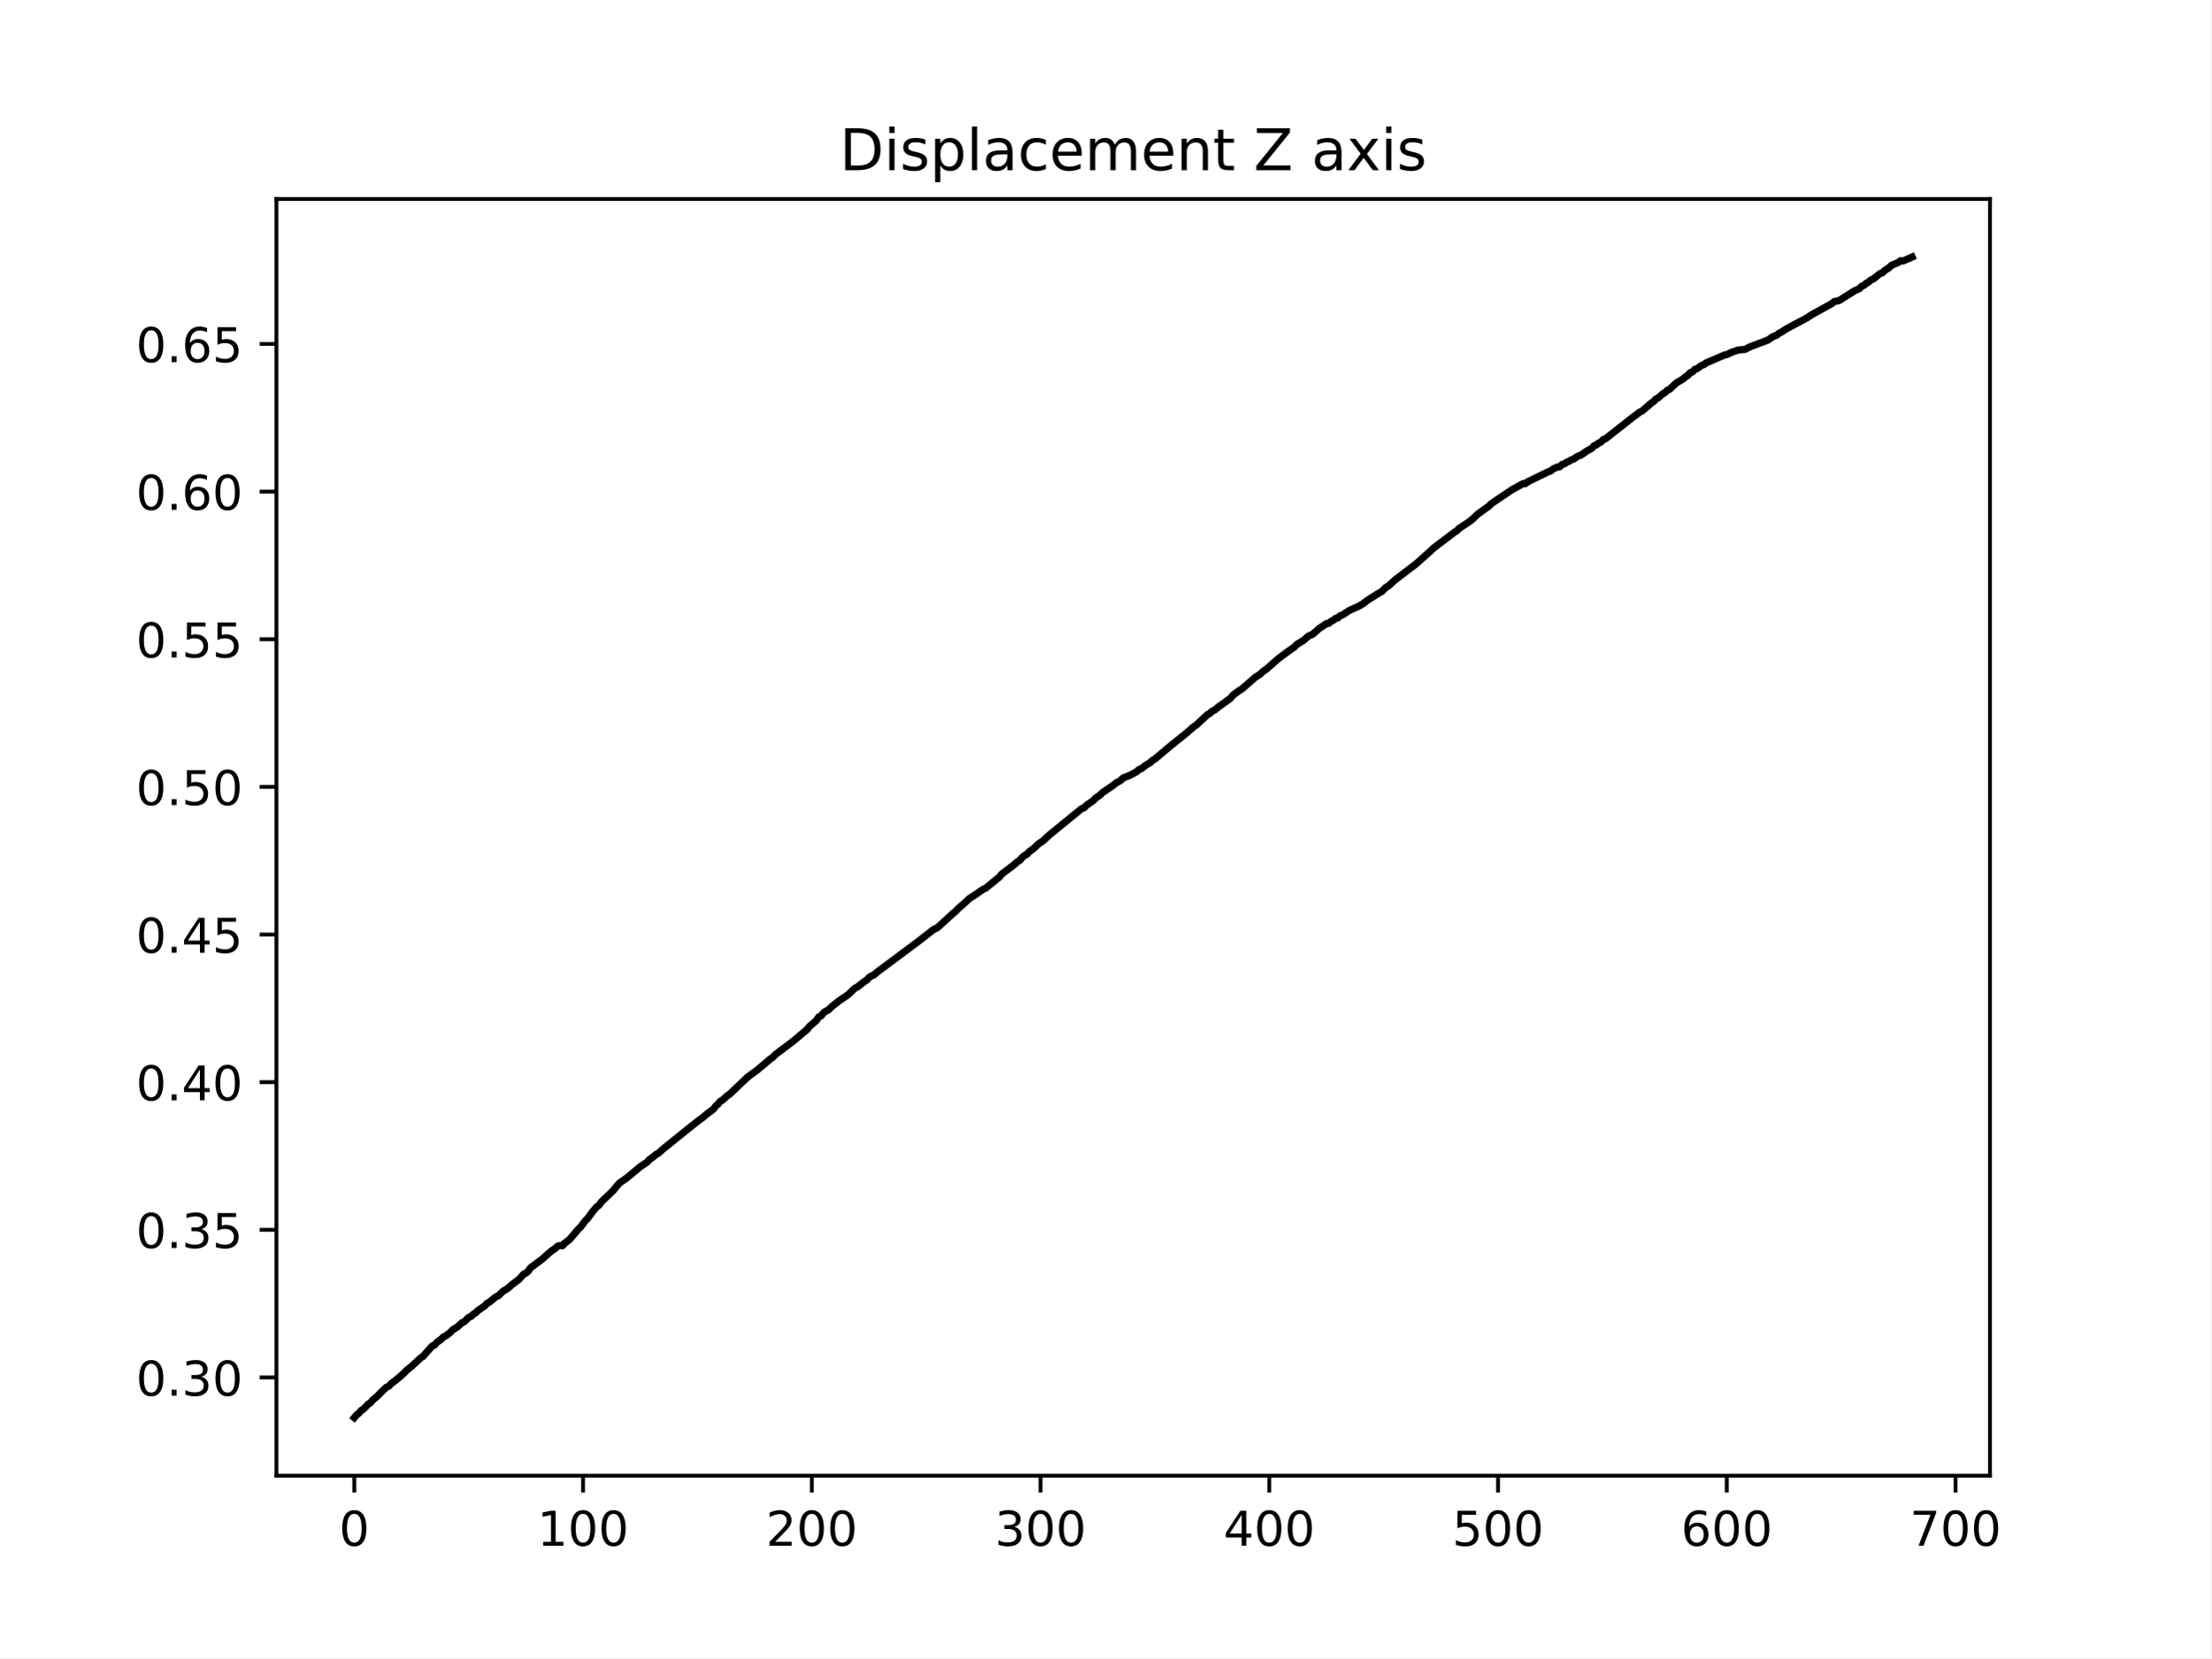
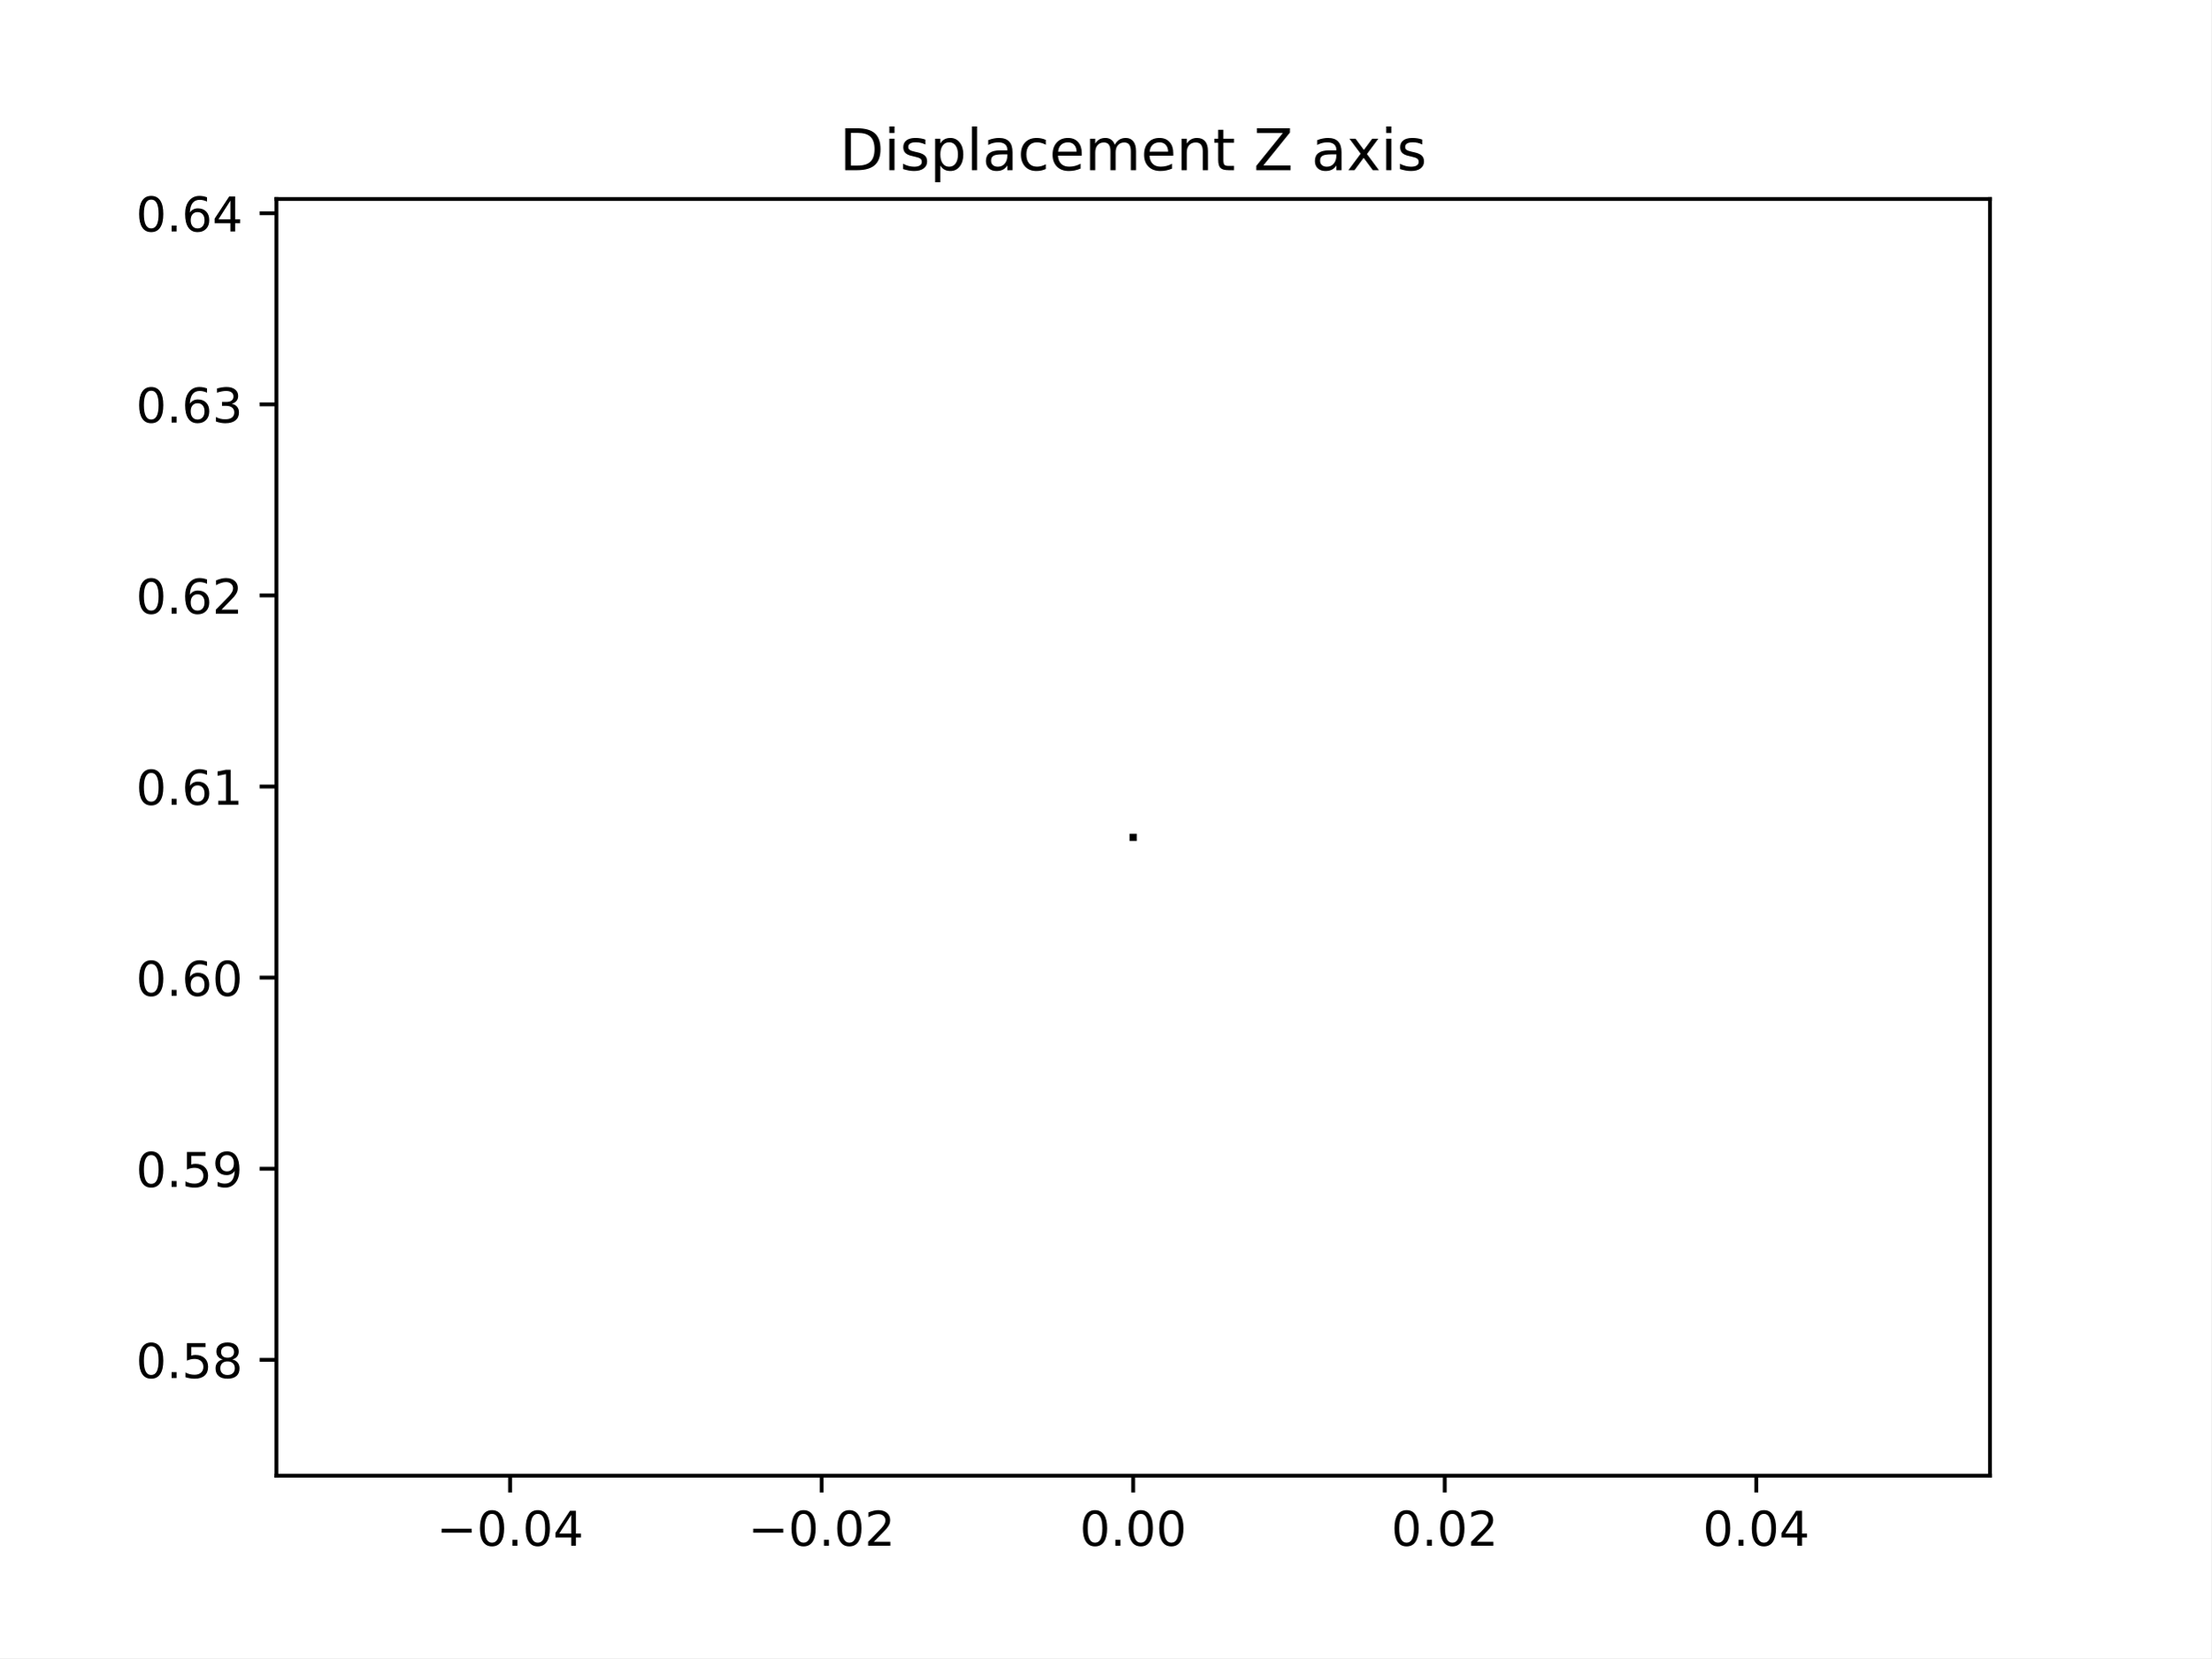
<svg xmlns="http://www.w3.org/2000/svg" xmlns:xlink="http://www.w3.org/1999/xlink" width="460.8pt" height="345.6pt" viewBox="0 0 460.8 345.6" version="1.1">
  <defs>
    <style type="text/css">*{stroke-linejoin: round; stroke-linecap: butt}</style>
  </defs>
  <g id="figure_1">
    <g id="patch_1">
      <path d="M 0 345.6  L 460.8 345.6  L 460.8 0  L 0 0  z " style="fill: #ffffff" />
    </g>
    <g id="axes_1">
      <g id="patch_2">
        <path d="M 57.6 307.584  L 414.72 307.584  L 414.72 41.472  L 57.6 41.472  z " style="fill: #ffffff" />
      </g>
      <g id="matplotlib.axis_1">
        <g id="xtick_1">
          <g id="line2d_1">
            <defs>
-               <path id="m2212cbfe8d" d="M 0 0  L 0 3.5  " style="stroke: #000000; stroke-width: 0.8" />
+               <path id="m6e7d76e13f" d="M 0 0  L 0 3.5  " style="stroke: #000000; stroke-width: 0.8" />
            </defs>
            <g>
-               <use xlink:href="#m2212cbfe8d" x="73.833" y="307.584" style="stroke: #000000; stroke-width: 0.8" />
+               <use xlink:href="#m6e7d76e13f" x="106.298" y="307.584" style="stroke: #000000; stroke-width: 0.8" />
            </g>
          </g>
          <g id="text_1">
-             <g transform="translate(70.65148 322.1824) scale(0.1 -0.1)">
-               <defs>
+             <g transform="translate(90.97553 322.1824) scale(0.1 -0.1)">
+               <defs>
+                 <path id="DejaVuSans-2212" d="M 678 2272  L 4684 2272  L 4684 1741  L 678 1741  L 678 2272  z " transform="scale(0.015625)" />
                <path id="DejaVuSans-30" d="M 2034 4250  Q 1547 4250 1301 3770  Q 1056 3291 1056 2328  Q 1056 1369 1301 889  Q 1547 409 2034 409  Q 2525 409 2770 889  Q 3016 1369 3016 2328  Q 3016 3291 2770 3770  Q 2525 4250 2034 4250  z M 2034 4750  Q 2819 4750 3233 4129  Q 3647 3509 3647 2328  Q 3647 1150 3233 529  Q 2819 -91 2034 -91  Q 1250 -91 836 529  Q 422 1150 422 2328  Q 422 3509 836 4129  Q 1250 4750 2034 4750  z " transform="scale(0.015625)" />
-               </defs>
-               <use xlink:href="#DejaVuSans-30" />
+                 <path id="DejaVuSans-2e" d="M 684 794  L 1344 794  L 1344 0  L 684 0  L 684 794  z " transform="scale(0.015625)" />
+                 <path id="DejaVuSans-34" d="M 2419 4116  L 825 1625  L 2419 1625  L 2419 4116  z M 2253 4666  L 3047 4666  L 3047 1625  L 3713 1625  L 3713 1100  L 3047 1100  L 3047 0  L 2419 0  L 2419 1100  L 313 1100  L 313 1709  L 2253 4666  z " transform="scale(0.015625)" />
+               </defs>
+               <use xlink:href="#DejaVuSans-2212" />
+               <use xlink:href="#DejaVuSans-30" x="83.789" />
+               <use xlink:href="#DejaVuSans-2e" x="147.412" />
+               <use xlink:href="#DejaVuSans-30" x="179.199" />
+               <use xlink:href="#DejaVuSans-34" x="242.822" />
            </g>
          </g>
        </g>
        <g id="xtick_2">
          <g id="line2d_2">
            <g>
-               <use xlink:href="#m2212cbfe8d" x="121.506" y="307.584" style="stroke: #000000; stroke-width: 0.8" />
+               <use xlink:href="#m6e7d76e13f" x="171.229" y="307.584" style="stroke: #000000; stroke-width: 0.8" />
            </g>
          </g>
          <g id="text_2">
-             <g transform="translate(111.9622 322.1824) scale(0.1 -0.1)">
-               <defs>
-                 <path id="DejaVuSans-31" d="M 794 531  L 1825 531  L 1825 4091  L 703 3866  L 703 4441  L 1819 4666  L 2450 4666  L 2450 531  L 3481 531  L 3481 0  L 794 0  L 794 531  z " transform="scale(0.015625)" />
-               </defs>
-               <use xlink:href="#DejaVuSans-31" />
-               <use xlink:href="#DejaVuSans-30" x="63.623" />
-               <use xlink:href="#DejaVuSans-30" x="127.246" />
+             <g transform="translate(155.9064 322.1824) scale(0.1 -0.1)">
+               <defs>
+                 <path id="DejaVuSans-32" d="M 1228 531  L 3431 531  L 3431 0  L 469 0  L 469 531  Q 828 903 1448 1529  Q 2069 2156 2228 2338  Q 2531 2678 2651 2914  Q 2772 3150 2772 3378  Q 2772 3750 2511 3984  Q 2250 4219 1831 4219  Q 1534 4219 1204 4116  Q 875 4013 500 3803  L 500 4441  Q 881 4594 1212 4672  Q 1544 4750 1819 4750  Q 2544 4750 2975 4387  Q 3406 4025 3406 3419  Q 3406 3131 3298 2873  Q 3191 2616 2906 2266  Q 2828 2175 2409 1742  Q 1991 1309 1228 531  z " transform="scale(0.015625)" />
+               </defs>
+               <use xlink:href="#DejaVuSans-2212" />
+               <use xlink:href="#DejaVuSans-30" x="83.789" />
+               <use xlink:href="#DejaVuSans-2e" x="147.412" />
+               <use xlink:href="#DejaVuSans-30" x="179.199" />
+               <use xlink:href="#DejaVuSans-32" x="242.822" />
            </g>
          </g>
        </g>
        <g id="xtick_3">
          <g id="line2d_3">
            <g>
-               <use xlink:href="#m2212cbfe8d" x="169.179" y="307.584" style="stroke: #000000; stroke-width: 0.8" />
+               <use xlink:href="#m6e7d76e13f" x="236.16" y="307.584" style="stroke: #000000; stroke-width: 0.8" />
            </g>
          </g>
          <g id="text_3">
-             <g transform="translate(159.6354 322.1824) scale(0.1 -0.1)">
-               <defs>
-                 <path id="DejaVuSans-32" d="M 1228 531  L 3431 531  L 3431 0  L 469 0  L 469 531  Q 828 903 1448 1529  Q 2069 2156 2228 2338  Q 2531 2678 2651 2914  Q 2772 3150 2772 3378  Q 2772 3750 2511 3984  Q 2250 4219 1831 4219  Q 1534 4219 1204 4116  Q 875 4013 500 3803  L 500 4441  Q 881 4594 1212 4672  Q 1544 4750 1819 4750  Q 2544 4750 2975 4387  Q 3406 4025 3406 3419  Q 3406 3131 3298 2873  Q 3191 2616 2906 2266  Q 2828 2175 2409 1742  Q 1991 1309 1228 531  z " transform="scale(0.015625)" />
-               </defs>
-               <use xlink:href="#DejaVuSans-32" />
-               <use xlink:href="#DejaVuSans-30" x="63.623" />
-               <use xlink:href="#DejaVuSans-30" x="127.246" />
+             <g transform="translate(225.0272 322.1824) scale(0.1 -0.1)">
+               <use xlink:href="#DejaVuSans-30" />
+               <use xlink:href="#DejaVuSans-2e" x="63.623" />
+               <use xlink:href="#DejaVuSans-30" x="95.41" />
+               <use xlink:href="#DejaVuSans-30" x="159.033" />
            </g>
          </g>
        </g>
        <g id="xtick_4">
          <g id="line2d_4">
            <g>
-               <use xlink:href="#m2212cbfe8d" x="216.852" y="307.584" style="stroke: #000000; stroke-width: 0.8" />
+               <use xlink:href="#m6e7d76e13f" x="301.091" y="307.584" style="stroke: #000000; stroke-width: 0.8" />
            </g>
          </g>
          <g id="text_4">
-             <g transform="translate(207.3086 322.1824) scale(0.1 -0.1)">
-               <defs>
-                 <path id="DejaVuSans-33" d="M 2597 2516  Q 3050 2419 3304 2112  Q 3559 1806 3559 1356  Q 3559 666 3084 287  Q 2609 -91 1734 -91  Q 1441 -91 1130 -33  Q 819 25 488 141  L 488 750  Q 750 597 1062 519  Q 1375 441 1716 441  Q 2309 441 2620 675  Q 2931 909 2931 1356  Q 2931 1769 2642 2001  Q 2353 2234 1838 2234  L 1294 2234  L 1294 2753  L 1863 2753  Q 2328 2753 2575 2939  Q 2822 3125 2822 3475  Q 2822 3834 2567 4026  Q 2313 4219 1838 4219  Q 1578 4219 1281 4162  Q 984 4106 628 3988  L 628 4550  Q 988 4650 1302 4700  Q 1616 4750 1894 4750  Q 2613 4750 3031 4423  Q 3450 4097 3450 3541  Q 3450 3153 3228 2886  Q 3006 2619 2597 2516  z " transform="scale(0.015625)" />
-               </defs>
-               <use xlink:href="#DejaVuSans-33" />
-               <use xlink:href="#DejaVuSans-30" x="63.623" />
-               <use xlink:href="#DejaVuSans-30" x="127.246" />
+             <g transform="translate(289.9581 322.1824) scale(0.1 -0.1)">
+               <use xlink:href="#DejaVuSans-30" />
+               <use xlink:href="#DejaVuSans-2e" x="63.623" />
+               <use xlink:href="#DejaVuSans-30" x="95.41" />
+               <use xlink:href="#DejaVuSans-32" x="159.033" />
            </g>
          </g>
        </g>
        <g id="xtick_5">
          <g id="line2d_5">
            <g>
-               <use xlink:href="#m2212cbfe8d" x="264.526" y="307.584" style="stroke: #000000; stroke-width: 0.8" />
+               <use xlink:href="#m6e7d76e13f" x="366.022" y="307.584" style="stroke: #000000; stroke-width: 0.8" />
            </g>
          </g>
          <g id="text_5">
-             <g transform="translate(254.9818 322.1824) scale(0.1 -0.1)">
-               <defs>
-                 <path id="DejaVuSans-34" d="M 2419 4116  L 825 1625  L 2419 1625  L 2419 4116  z M 2253 4666  L 3047 4666  L 3047 1625  L 3713 1625  L 3713 1100  L 3047 1100  L 3047 0  L 2419 0  L 2419 1100  L 313 1100  L 313 1709  L 2253 4666  z " transform="scale(0.015625)" />
-               </defs>
-               <use xlink:href="#DejaVuSans-34" />
-               <use xlink:href="#DejaVuSans-30" x="63.623" />
-               <use xlink:href="#DejaVuSans-30" x="127.246" />
-             </g>
-           </g>
-         </g>
-         <g id="xtick_6">
-           <g id="line2d_6">
-             <g>
-               <use xlink:href="#m2212cbfe8d" x="312.199" y="307.584" style="stroke: #000000; stroke-width: 0.8" />
-             </g>
-           </g>
-           <g id="text_6">
-             <g transform="translate(302.655 322.1824) scale(0.1 -0.1)">
-               <defs>
-                 <path id="DejaVuSans-35" d="M 691 4666  L 3169 4666  L 3169 4134  L 1269 4134  L 1269 2991  Q 1406 3038 1543 3061  Q 1681 3084 1819 3084  Q 2600 3084 3056 2656  Q 3513 2228 3513 1497  Q 3513 744 3044 326  Q 2575 -91 1722 -91  Q 1428 -91 1123 -41  Q 819 9 494 109  L 494 744  Q 775 591 1075 516  Q 1375 441 1709 441  Q 2250 441 2565 725  Q 2881 1009 2881 1497  Q 2881 1984 2565 2268  Q 2250 2553 1709 2553  Q 1456 2553 1204 2497  Q 953 2441 691 2322  L 691 4666  z " transform="scale(0.015625)" />
-               </defs>
-               <use xlink:href="#DejaVuSans-35" />
-               <use xlink:href="#DejaVuSans-30" x="63.623" />
-               <use xlink:href="#DejaVuSans-30" x="127.246" />
-             </g>
-           </g>
-         </g>
-         <g id="xtick_7">
-           <g id="line2d_7">
-             <g>
-               <use xlink:href="#m2212cbfe8d" x="359.872" y="307.584" style="stroke: #000000; stroke-width: 0.8" />
-             </g>
-           </g>
-           <g id="text_7">
-             <g transform="translate(350.3282 322.1824) scale(0.1 -0.1)">
-               <defs>
-                 <path id="DejaVuSans-36" d="M 2113 2584  Q 1688 2584 1439 2293  Q 1191 2003 1191 1497  Q 1191 994 1439 701  Q 1688 409 2113 409  Q 2538 409 2786 701  Q 3034 994 3034 1497  Q 3034 2003 2786 2293  Q 2538 2584 2113 2584  z M 3366 4563  L 3366 3988  Q 3128 4100 2886 4159  Q 2644 4219 2406 4219  Q 1781 4219 1451 3797  Q 1122 3375 1075 2522  Q 1259 2794 1537 2939  Q 1816 3084 2150 3084  Q 2853 3084 3261 2657  Q 3669 2231 3669 1497  Q 3669 778 3244 343  Q 2819 -91 2113 -91  Q 1303 -91 875 529  Q 447 1150 447 2328  Q 447 3434 972 4092  Q 1497 4750 2381 4750  Q 2619 4750 2861 4703  Q 3103 4656 3366 4563  z " transform="scale(0.015625)" />
-               </defs>
-               <use xlink:href="#DejaVuSans-36" />
-               <use xlink:href="#DejaVuSans-30" x="63.623" />
-               <use xlink:href="#DejaVuSans-30" x="127.246" />
-             </g>
-           </g>
-         </g>
-         <g id="xtick_8">
-           <g id="line2d_8">
-             <g>
-               <use xlink:href="#m2212cbfe8d" x="407.545" y="307.584" style="stroke: #000000; stroke-width: 0.8" />
-             </g>
-           </g>
-           <g id="text_8">
-             <g transform="translate(398.0014 322.1824) scale(0.1 -0.1)">
-               <defs>
-                 <path id="DejaVuSans-37" d="M 525 4666  L 3525 4666  L 3525 4397  L 1831 0  L 1172 0  L 2766 4134  L 525 4134  L 525 4666  z " transform="scale(0.015625)" />
-               </defs>
-               <use xlink:href="#DejaVuSans-37" />
-               <use xlink:href="#DejaVuSans-30" x="63.623" />
-               <use xlink:href="#DejaVuSans-30" x="127.246" />
+             <g transform="translate(354.889 322.1824) scale(0.1 -0.1)">
+               <use xlink:href="#DejaVuSans-30" />
+               <use xlink:href="#DejaVuSans-2e" x="63.623" />
+               <use xlink:href="#DejaVuSans-30" x="95.41" />
+               <use xlink:href="#DejaVuSans-34" x="159.033" />
            </g>
          </g>
        </g>
      </g>
      <g id="matplotlib.axis_2">
        <g id="ytick_1">
+           <g id="line2d_6">
+             <defs>
+               <path id="m39dbbf4492" d="M 0 0  L -3.5 0  " style="stroke: #000000; stroke-width: 0.8" />
+             </defs>
+             <g>
+               <use xlink:href="#m39dbbf4492" x="57.6" y="283.435" style="stroke: #000000; stroke-width: 0.8" />
+             </g>
+           </g>
+           <g id="text_6">
+             <g transform="translate(28.33438 287.2345) scale(0.1 -0.1)">
+               <defs>
+                 <path id="DejaVuSans-35" d="M 691 4666  L 3169 4666  L 3169 4134  L 1269 4134  L 1269 2991  Q 1406 3038 1543 3061  Q 1681 3084 1819 3084  Q 2600 3084 3056 2656  Q 3513 2228 3513 1497  Q 3513 744 3044 326  Q 2575 -91 1722 -91  Q 1428 -91 1123 -41  Q 819 9 494 109  L 494 744  Q 775 591 1075 516  Q 1375 441 1709 441  Q 2250 441 2565 725  Q 2881 1009 2881 1497  Q 2881 1984 2565 2268  Q 2250 2553 1709 2553  Q 1456 2553 1204 2497  Q 953 2441 691 2322  L 691 4666  z " transform="scale(0.015625)" />
+                 <path id="DejaVuSans-38" d="M 2034 2216  Q 1584 2216 1326 1975  Q 1069 1734 1069 1313  Q 1069 891 1326 650  Q 1584 409 2034 409  Q 2484 409 2743 651  Q 3003 894 3003 1313  Q 3003 1734 2745 1975  Q 2488 2216 2034 2216  z M 1403 2484  Q 997 2584 770 2862  Q 544 3141 544 3541  Q 544 4100 942 4425  Q 1341 4750 2034 4750  Q 2731 4750 3128 4425  Q 3525 4100 3525 3541  Q 3525 3141 3298 2862  Q 3072 2584 2669 2484  Q 3125 2378 3379 2068  Q 3634 1759 3634 1313  Q 3634 634 3220 271  Q 2806 -91 2034 -91  Q 1263 -91 848 271  Q 434 634 434 1313  Q 434 1759 690 2068  Q 947 2378 1403 2484  z M 1172 3481  Q 1172 3119 1398 2916  Q 1625 2713 2034 2713  Q 2441 2713 2670 2916  Q 2900 3119 2900 3481  Q 2900 3844 2670 4047  Q 2441 4250 2034 4250  Q 1625 4250 1398 4047  Q 1172 3844 1172 3481  z " transform="scale(0.015625)" />
+               </defs>
+               <use xlink:href="#DejaVuSans-30" />
+               <use xlink:href="#DejaVuSans-2e" x="63.623" />
+               <use xlink:href="#DejaVuSans-35" x="95.41" />
+               <use xlink:href="#DejaVuSans-38" x="159.033" />
+             </g>
+           </g>
+         </g>
+         <g id="ytick_2">
+           <g id="line2d_7">
+             <g>
+               <use xlink:href="#m39dbbf4492" x="57.6" y="243.603" style="stroke: #000000; stroke-width: 0.8" />
+             </g>
+           </g>
+           <g id="text_7">
+             <g transform="translate(28.33438 247.4019) scale(0.1 -0.1)">
+               <defs>
+                 <path id="DejaVuSans-39" d="M 703 97  L 703 672  Q 941 559 1184 500  Q 1428 441 1663 441  Q 2288 441 2617 861  Q 2947 1281 2994 2138  Q 2813 1869 2534 1725  Q 2256 1581 1919 1581  Q 1219 1581 811 2004  Q 403 2428 403 3163  Q 403 3881 828 4315  Q 1253 4750 1959 4750  Q 2769 4750 3195 4129  Q 3622 3509 3622 2328  Q 3622 1225 3098 567  Q 2575 -91 1691 -91  Q 1453 -91 1209 -44  Q 966 3 703 97  z M 1959 2075  Q 2384 2075 2632 2365  Q 2881 2656 2881 3163  Q 2881 3666 2632 3958  Q 2384 4250 1959 4250  Q 1534 4250 1286 3958  Q 1038 3666 1038 3163  Q 1038 2656 1286 2365  Q 1534 2075 1959 2075  z " transform="scale(0.015625)" />
+               </defs>
+               <use xlink:href="#DejaVuSans-30" />
+               <use xlink:href="#DejaVuSans-2e" x="63.623" />
+               <use xlink:href="#DejaVuSans-35" x="95.41" />
+               <use xlink:href="#DejaVuSans-39" x="159.033" />
+             </g>
+           </g>
+         </g>
+         <g id="ytick_3">
+           <g id="line2d_8">
+             <g>
+               <use xlink:href="#m39dbbf4492" x="57.6" y="203.77" style="stroke: #000000; stroke-width: 0.8" />
+             </g>
+           </g>
+           <g id="text_8">
+             <g transform="translate(28.33438 207.5693) scale(0.1 -0.1)">
+               <defs>
+                 <path id="DejaVuSans-36" d="M 2113 2584  Q 1688 2584 1439 2293  Q 1191 2003 1191 1497  Q 1191 994 1439 701  Q 1688 409 2113 409  Q 2538 409 2786 701  Q 3034 994 3034 1497  Q 3034 2003 2786 2293  Q 2538 2584 2113 2584  z M 3366 4563  L 3366 3988  Q 3128 4100 2886 4159  Q 2644 4219 2406 4219  Q 1781 4219 1451 3797  Q 1122 3375 1075 2522  Q 1259 2794 1537 2939  Q 1816 3084 2150 3084  Q 2853 3084 3261 2657  Q 3669 2231 3669 1497  Q 3669 778 3244 343  Q 2819 -91 2113 -91  Q 1303 -91 875 529  Q 447 1150 447 2328  Q 447 3434 972 4092  Q 1497 4750 2381 4750  Q 2619 4750 2861 4703  Q 3103 4656 3366 4563  z " transform="scale(0.015625)" />
+               </defs>
+               <use xlink:href="#DejaVuSans-30" />
+               <use xlink:href="#DejaVuSans-2e" x="63.623" />
+               <use xlink:href="#DejaVuSans-36" x="95.41" />
+               <use xlink:href="#DejaVuSans-30" x="159.033" />
+             </g>
+           </g>
+         </g>
+         <g id="ytick_4">
          <g id="line2d_9">
-             <defs>
-               <path id="mf2df38960e" d="M 0 0  L -3.5 0  " style="stroke: #000000; stroke-width: 0.8" />
-             </defs>
-             <g>
-               <use xlink:href="#mf2df38960e" x="57.6" y="287.107" style="stroke: #000000; stroke-width: 0.8" />
+             <g>
+               <use xlink:href="#m39dbbf4492" x="57.6" y="163.937" style="stroke: #000000; stroke-width: 0.8" />
            </g>
          </g>
          <g id="text_9">
-             <g transform="translate(28.33438 290.9061) scale(0.1 -0.1)">
-               <defs>
-                 <path id="DejaVuSans-2e" d="M 684 794  L 1344 794  L 1344 0  L 684 0  L 684 794  z " transform="scale(0.015625)" />
-               </defs>
-               <use xlink:href="#DejaVuSans-30" />
-               <use xlink:href="#DejaVuSans-2e" x="63.623" />
-               <use xlink:href="#DejaVuSans-33" x="95.41" />
-               <use xlink:href="#DejaVuSans-30" x="159.033" />
-             </g>
-           </g>
-         </g>
-         <g id="ytick_2">
+             <g transform="translate(28.33438 167.7366) scale(0.1 -0.1)">
+               <defs>
+                 <path id="DejaVuSans-31" d="M 794 531  L 1825 531  L 1825 4091  L 703 3866  L 703 4441  L 1819 4666  L 2450 4666  L 2450 531  L 3481 531  L 3481 0  L 794 0  L 794 531  z " transform="scale(0.015625)" />
+               </defs>
+               <use xlink:href="#DejaVuSans-30" />
+               <use xlink:href="#DejaVuSans-2e" x="63.623" />
+               <use xlink:href="#DejaVuSans-36" x="95.41" />
+               <use xlink:href="#DejaVuSans-31" x="159.033" />
+             </g>
+           </g>
+         </g>
+         <g id="ytick_5">
          <g id="line2d_10">
            <g>
-               <use xlink:href="#mf2df38960e" x="57.6" y="256.332" style="stroke: #000000; stroke-width: 0.8" />
+               <use xlink:href="#m39dbbf4492" x="57.6" y="124.105" style="stroke: #000000; stroke-width: 0.8" />
            </g>
          </g>
          <g id="text_10">
-             <g transform="translate(28.33438 260.1309) scale(0.1 -0.1)">
-               <use xlink:href="#DejaVuSans-30" />
-               <use xlink:href="#DejaVuSans-2e" x="63.623" />
-               <use xlink:href="#DejaVuSans-33" x="95.41" />
-               <use xlink:href="#DejaVuSans-35" x="159.033" />
-             </g>
-           </g>
-         </g>
-         <g id="ytick_3">
+             <g transform="translate(28.33438 127.904) scale(0.1 -0.1)">
+               <use xlink:href="#DejaVuSans-30" />
+               <use xlink:href="#DejaVuSans-2e" x="63.623" />
+               <use xlink:href="#DejaVuSans-36" x="95.41" />
+               <use xlink:href="#DejaVuSans-32" x="159.033" />
+             </g>
+           </g>
+         </g>
+         <g id="ytick_6">
          <g id="line2d_11">
            <g>
-               <use xlink:href="#mf2df38960e" x="57.6" y="225.556" style="stroke: #000000; stroke-width: 0.8" />
+               <use xlink:href="#m39dbbf4492" x="57.6" y="84.272" style="stroke: #000000; stroke-width: 0.8" />
            </g>
          </g>
          <g id="text_11">
-             <g transform="translate(28.33438 229.3557) scale(0.1 -0.1)">
-               <use xlink:href="#DejaVuSans-30" />
-               <use xlink:href="#DejaVuSans-2e" x="63.623" />
-               <use xlink:href="#DejaVuSans-34" x="95.41" />
-               <use xlink:href="#DejaVuSans-30" x="159.033" />
-             </g>
-           </g>
-         </g>
-         <g id="ytick_4">
+             <g transform="translate(28.33438 88.07137) scale(0.1 -0.1)">
+               <defs>
+                 <path id="DejaVuSans-33" d="M 2597 2516  Q 3050 2419 3304 2112  Q 3559 1806 3559 1356  Q 3559 666 3084 287  Q 2609 -91 1734 -91  Q 1441 -91 1130 -33  Q 819 25 488 141  L 488 750  Q 750 597 1062 519  Q 1375 441 1716 441  Q 2309 441 2620 675  Q 2931 909 2931 1356  Q 2931 1769 2642 2001  Q 2353 2234 1838 2234  L 1294 2234  L 1294 2753  L 1863 2753  Q 2328 2753 2575 2939  Q 2822 3125 2822 3475  Q 2822 3834 2567 4026  Q 2313 4219 1838 4219  Q 1578 4219 1281 4162  Q 984 4106 628 3988  L 628 4550  Q 988 4650 1302 4700  Q 1616 4750 1894 4750  Q 2613 4750 3031 4423  Q 3450 4097 3450 3541  Q 3450 3153 3228 2886  Q 3006 2619 2597 2516  z " transform="scale(0.015625)" />
+               </defs>
+               <use xlink:href="#DejaVuSans-30" />
+               <use xlink:href="#DejaVuSans-2e" x="63.623" />
+               <use xlink:href="#DejaVuSans-36" x="95.41" />
+               <use xlink:href="#DejaVuSans-33" x="159.033" />
+             </g>
+           </g>
+         </g>
+         <g id="ytick_7">
          <g id="line2d_12">
            <g>
-               <use xlink:href="#mf2df38960e" x="57.6" y="194.781" style="stroke: #000000; stroke-width: 0.8" />
+               <use xlink:href="#m39dbbf4492" x="57.6" y="44.44" style="stroke: #000000; stroke-width: 0.8" />
            </g>
          </g>
          <g id="text_12">
-             <g transform="translate(28.33438 198.5805) scale(0.1 -0.1)">
-               <use xlink:href="#DejaVuSans-30" />
-               <use xlink:href="#DejaVuSans-2e" x="63.623" />
-               <use xlink:href="#DejaVuSans-34" x="95.41" />
-               <use xlink:href="#DejaVuSans-35" x="159.033" />
-             </g>
-           </g>
-         </g>
-         <g id="ytick_5">
-           <g id="line2d_13">
-             <g>
-               <use xlink:href="#mf2df38960e" x="57.6" y="164.006" style="stroke: #000000; stroke-width: 0.8" />
-             </g>
-           </g>
-           <g id="text_13">
-             <g transform="translate(28.33438 167.8053) scale(0.1 -0.1)">
-               <use xlink:href="#DejaVuSans-30" />
-               <use xlink:href="#DejaVuSans-2e" x="63.623" />
-               <use xlink:href="#DejaVuSans-35" x="95.41" />
-               <use xlink:href="#DejaVuSans-30" x="159.033" />
-             </g>
-           </g>
-         </g>
-         <g id="ytick_6">
-           <g id="line2d_14">
-             <g>
-               <use xlink:href="#mf2df38960e" x="57.6" y="133.231" style="stroke: #000000; stroke-width: 0.8" />
-             </g>
-           </g>
-           <g id="text_14">
-             <g transform="translate(28.33438 137.0301) scale(0.1 -0.1)">
-               <use xlink:href="#DejaVuSans-30" />
-               <use xlink:href="#DejaVuSans-2e" x="63.623" />
-               <use xlink:href="#DejaVuSans-35" x="95.41" />
-               <use xlink:href="#DejaVuSans-35" x="159.033" />
-             </g>
-           </g>
-         </g>
-         <g id="ytick_7">
-           <g id="line2d_15">
-             <g>
-               <use xlink:href="#mf2df38960e" x="57.6" y="102.456" style="stroke: #000000; stroke-width: 0.8" />
-             </g>
-           </g>
-           <g id="text_15">
-             <g transform="translate(28.33438 106.2549) scale(0.1 -0.1)">
-               <use xlink:href="#DejaVuSans-30" />
-               <use xlink:href="#DejaVuSans-2e" x="63.623" />
-               <use xlink:href="#DejaVuSans-36" x="95.41" />
-               <use xlink:href="#DejaVuSans-30" x="159.033" />
-             </g>
-           </g>
-         </g>
-         <g id="ytick_8">
-           <g id="line2d_16">
-             <g>
-               <use xlink:href="#mf2df38960e" x="57.6" y="71.68" style="stroke: #000000; stroke-width: 0.8" />
-             </g>
-           </g>
-           <g id="text_16">
-             <g transform="translate(28.33438 75.47964) scale(0.1 -0.1)">
-               <use xlink:href="#DejaVuSans-30" />
-               <use xlink:href="#DejaVuSans-2e" x="63.623" />
-               <use xlink:href="#DejaVuSans-36" x="95.41" />
-               <use xlink:href="#DejaVuSans-35" x="159.033" />
-             </g>
-           </g>
-         </g>
-       </g>
-       <g id="line2d_17">
-         <path d="M 73.833 295.488  L 74.309 294.909  L 74.786 294.558  L 75.263 293.983  L 75.74 293.72  L 76.693 292.706  L 77.17 292.409  L 77.647 291.837  L 78.6 291.044  L 79.554 290.053  L 80.507 289.153  L 80.984 288.97  L 81.46 288.435  L 82.414 287.724  L 83.367 286.927  L 84.321 286.07  L 84.798 285.547  L 85.751 284.817  L 87.658 283.032  L 88.135 282.731  L 90.042 280.578  L 90.518 280.395  L 90.995 279.829  L 91.949 279.141  L 92.425 278.631  L 92.902 278.442  L 93.855 277.7  L 94.332 277.184  L 95.286 276.601  L 96.239 275.723  L 96.716 275.526  L 97.669 274.59  L 98.146 274.412  L 98.623 273.935  L 99.1 273.664  L 99.576 273.172  L 101.006 272.196  L 101.483 271.672  L 101.96 271.416  L 103.39 270.274  L 103.867 270.069  L 104.82 269.139  L 105.774 268.571  L 106.727 267.735  L 108.157 266.651  L 109.111 265.587  L 109.588 265.364  L 110.064 264.951  L 110.541 264.273  L 112.925 262.49  L 114.832 260.809  L 115.785 260.15  L 116.262 259.71  L 116.739 259.615  L 117.215 259.655  L 117.692 259.109  L 118.646 258.4  L 120.552 256.171  L 121.029 255.711  L 121.983 254.434  L 122.459 253.976  L 123.413 252.648  L 124.366 251.53  L 124.843 251.194  L 125.32 250.507  L 127.703 248.241  L 128.657 247.081  L 129.134 246.549  L 130.564 245.564  L 133.424 243.184  L 134.854 242.232  L 135.331 241.685  L 135.808 241.38  L 136.761 240.595  L 137.238 240.349  L 138.192 239.483  L 143.436 235.257  L 145.819 233.373  L 146.296 233.054  L 147.249 232.246  L 148.68 231.173  L 149.156 230.533  L 149.633 230.12  L 150.11 229.539  L 150.587 229.28  L 151.54 228.4  L 152.017 228.09  L 155.831 224.476  L 157.738 223.085  L 160.598 220.674  L 161.075 220.356  L 161.551 219.835  L 165.365 216.962  L 168.226 214.551  L 168.702 213.93  L 170.133 212.699  L 170.609 211.974  L 171.086 211.773  L 171.563 211.17  L 172.04 210.785  L 172.516 210.594  L 173.47 209.706  L 174.9 208.579  L 176.33 207.609  L 176.807 207.284  L 177.76 206.343  L 178.237 205.925  L 178.714 205.701  L 180.144 204.57  L 180.621 204.288  L 181.097 203.751  L 181.574 203.433  L 182.051 203.267  L 183.004 202.448  L 183.958 201.753  L 191.586 196.056  L 194.446 193.813  L 195.399 193.319  L 198.737 190.271  L 199.213 189.905  L 199.69 189.366  L 200.643 188.552  L 202.074 187.239  L 203.504 186.322  L 204.934 185.323  L 205.411 185.131  L 208.271 182.791  L 208.748 182.193  L 211.132 180.398  L 212.085 179.58  L 212.562 179.298  L 213.038 178.705  L 213.515 178.298  L 213.992 178.085  L 214.469 177.531  L 215.422 176.854  L 216.376 175.921  L 217.329 175.29  L 218.759 173.969  L 225.434 168.534  L 225.91 168.391  L 226.387 167.869  L 227.817 166.89  L 228.294 166.371  L 229.247 165.717  L 229.724 165.23  L 232.108 163.602  L 232.585 163.182  L 233.538 162.673  L 234.015 162.173  L 235.445 161.607  L 236.875 160.851  L 237.352 160.401  L 237.829 160.237  L 238.782 159.482  L 239.735 158.928  L 240.212 158.461  L 240.689 158.19  L 244.026 155.392  L 247.363 152.712  L 248.793 151.458  L 249.27 151.16  L 251.654 148.939  L 252.131 148.694  L 252.607 148.232  L 253.084 148.03  L 254.037 147.258  L 256.421 145.559  L 256.898 144.934  L 258.328 143.879  L 258.805 143.608  L 261.665 141.118  L 262.619 140.531  L 263.095 140.049  L 264.049 139.356  L 266.432 137.26  L 268.339 135.841  L 269.77 134.841  L 270.246 134.321  L 271.677 133.463  L 272.63 132.601  L 273.583 132.175  L 275.014 130.919  L 275.967 130.304  L 276.444 129.971  L 276.921 129.915  L 277.397 129.497  L 277.874 129.276  L 278.351 128.88  L 278.828 128.781  L 279.304 128.319  L 279.781 128.164  L 281.211 127.23  L 283.118 126.37  L 284.072 125.821  L 285.025 125.078  L 287.409 123.587  L 287.885 123.348  L 288.839 122.412  L 289.316 122.162  L 290.746 120.858  L 294.083 118.31  L 295.036 117.605  L 297.897 115.037  L 298.85 114.163  L 303.141 110.91  L 303.618 110.629  L 304.094 110.122  L 306.001 108.874  L 306.955 108.139  L 307.908 107.207  L 309.815 105.816  L 310.292 105.497  L 310.769 104.994  L 312.199 104.025  L 315.059 102.096  L 317.443 100.778  L 317.92 100.787  L 318.396 100.402  L 322.687 98.317  L 323.164 98.17  L 323.64 97.757  L 324.594 97.322  L 325.071 97.283  L 325.547 96.795  L 326.024 96.683  L 326.501 96.315  L 326.977 96.157  L 327.454 95.846  L 327.931 95.682  L 328.884 95.043  L 329.361 94.924  L 330.791 93.949  L 331.745 93.424  L 332.222 92.894  L 332.698 92.721  L 333.175 92.33  L 333.652 92.121  L 334.128 91.608  L 334.605 91.441  L 340.326 86.939  L 341.279 86.24  L 341.756 85.863  L 342.233 85.661  L 344.14 84.003  L 344.617 83.692  L 345.093 83.162  L 345.57 82.922  L 346.523 82.091  L 347 81.824  L 347.477 81.339  L 347.954 81.138  L 349.384 79.789  L 350.814 78.956  L 351.291 78.502  L 351.768 78.236  L 352.244 77.678  L 352.721 77.512  L 353.198 76.98  L 353.674 76.829  L 354.628 76.147  L 355.105 75.997  L 355.581 75.623  L 359.395 73.993  L 359.872 73.891  L 360.825 73.437  L 362.256 72.945  L 363.686 72.818  L 364.639 72.309  L 368.453 70.868  L 369.407 70.194  L 370.36 69.808  L 370.837 69.402  L 371.314 69.186  L 372.267 68.549  L 374.651 67.264  L 376.558 66.261  L 377.511 65.62  L 381.802 63.249  L 382.278 62.837  L 383.232 62.658  L 386.569 60.569  L 387.522 60.155  L 387.999 59.636  L 388.476 59.447  L 388.953 59.028  L 389.429 58.786  L 389.906 58.341  L 390.383 58.154  L 391.813 57.016  L 392.29 56.852  L 392.766 56.383  L 393.72 55.773  L 394.197 55.285  L 395.627 54.698  L 396.104 54.319  L 396.58 54.395  L 398.487 53.568  L 398.487 53.568  " clip-path="url(#p31531efcfe)" style="fill: none; stroke: #000000; stroke-width: 1.5; stroke-linecap: square" />
+             <g transform="translate(28.33438 48.23874) scale(0.1 -0.1)">
+               <use xlink:href="#DejaVuSans-30" />
+               <use xlink:href="#DejaVuSans-2e" x="63.623" />
+               <use xlink:href="#DejaVuSans-36" x="95.41" />
+               <use xlink:href="#DejaVuSans-34" x="159.033" />
+             </g>
+           </g>
+         </g>
+       </g>
+       <g id="line2d_13">
+         <path d="M 236.16 174.528  " clip-path="url(#pf17ba85f3b)" style="fill: none; stroke: #000000; stroke-width: 1.5; stroke-linecap: square" />
      </g>
      <g id="patch_3">
        <path d="M 57.6 307.584  L 57.6 41.472  " style="fill: none; stroke: #000000; stroke-width: 0.8; stroke-linejoin: miter; stroke-linecap: square" />
      </g>
      <g id="patch_4">
        <path d="M 414.72 307.584  L 414.72 41.472  " style="fill: none; stroke: #000000; stroke-width: 0.8; stroke-linejoin: miter; stroke-linecap: square" />
      </g>
      <g id="patch_5">
        <path d="M 57.6 307.584  L 414.72 307.584  " style="fill: none; stroke: #000000; stroke-width: 0.8; stroke-linejoin: miter; stroke-linecap: square" />
      </g>
      <g id="patch_6">
        <path d="M 57.6 41.472  L 414.72 41.472  " style="fill: none; stroke: #000000; stroke-width: 0.8; stroke-linejoin: miter; stroke-linecap: square" />
      </g>
-       <g id="text_17">
+       <g id="text_13">
        <g transform="translate(174.9684 35.472) scale(0.12 -0.12)">
          <defs>
            <path id="DejaVuSans-44" d="M 1259 4147  L 1259 519  L 2022 519  Q 2988 519 3436 956  Q 3884 1394 3884 2338  Q 3884 3275 3436 3711  Q 2988 4147 2022 4147  L 1259 4147  z M 628 4666  L 1925 4666  Q 3281 4666 3915 4102  Q 4550 3538 4550 2338  Q 4550 1131 3912 565  Q 3275 0 1925 0  L 628 0  L 628 4666  z " transform="scale(0.015625)" />
            <path id="DejaVuSans-69" d="M 603 3500  L 1178 3500  L 1178 0  L 603 0  L 603 3500  z M 603 4863  L 1178 4863  L 1178 4134  L 603 4134  L 603 4863  z " transform="scale(0.015625)" />
            <path id="DejaVuSans-73" d="M 2834 3397  L 2834 2853  Q 2591 2978 2328 3040  Q 2066 3103 1784 3103  Q 1356 3103 1142 2972  Q 928 2841 928 2578  Q 928 2378 1081 2264  Q 1234 2150 1697 2047  L 1894 2003  Q 2506 1872 2764 1633  Q 3022 1394 3022 966  Q 3022 478 2636 193  Q 2250 -91 1575 -91  Q 1294 -91 989 -36  Q 684 19 347 128  L 347 722  Q 666 556 975 473  Q 1284 391 1588 391  Q 1994 391 2212 530  Q 2431 669 2431 922  Q 2431 1156 2273 1281  Q 2116 1406 1581 1522  L 1381 1569  Q 847 1681 609 1914  Q 372 2147 372 2553  Q 372 3047 722 3315  Q 1072 3584 1716 3584  Q 2034 3584 2315 3537  Q 2597 3491 2834 3397  z " transform="scale(0.015625)" />
            <path id="DejaVuSans-70" d="M 1159 525  L 1159 -1331  L 581 -1331  L 581 3500  L 1159 3500  L 1159 2969  Q 1341 3281 1617 3432  Q 1894 3584 2278 3584  Q 2916 3584 3314 3078  Q 3713 2572 3713 1747  Q 3713 922 3314 415  Q 2916 -91 2278 -91  Q 1894 -91 1617 61  Q 1341 213 1159 525  z M 3116 1747  Q 3116 2381 2855 2742  Q 2594 3103 2138 3103  Q 1681 3103 1420 2742  Q 1159 2381 1159 1747  Q 1159 1113 1420 752  Q 1681 391 2138 391  Q 2594 391 2855 752  Q 3116 1113 3116 1747  z " transform="scale(0.015625)" />
            <path id="DejaVuSans-6c" d="M 603 4863  L 1178 4863  L 1178 0  L 603 0  L 603 4863  z " transform="scale(0.015625)" />
            <path id="DejaVuSans-61" d="M 2194 1759  Q 1497 1759 1228 1600  Q 959 1441 959 1056  Q 959 750 1161 570  Q 1363 391 1709 391  Q 2188 391 2477 730  Q 2766 1069 2766 1631  L 2766 1759  L 2194 1759  z M 3341 1997  L 3341 0  L 2766 0  L 2766 531  Q 2569 213 2275 61  Q 1981 -91 1556 -91  Q 1019 -91 701 211  Q 384 513 384 1019  Q 384 1609 779 1909  Q 1175 2209 1959 2209  L 2766 2209  L 2766 2266  Q 2766 2663 2505 2880  Q 2244 3097 1772 3097  Q 1472 3097 1187 3025  Q 903 2953 641 2809  L 641 3341  Q 956 3463 1253 3523  Q 1550 3584 1831 3584  Q 2591 3584 2966 3190  Q 3341 2797 3341 1997  z " transform="scale(0.015625)" />
            <path id="DejaVuSans-63" d="M 3122 3366  L 3122 2828  Q 2878 2963 2633 3030  Q 2388 3097 2138 3097  Q 1578 3097 1268 2742  Q 959 2388 959 1747  Q 959 1106 1268 751  Q 1578 397 2138 397  Q 2388 397 2633 464  Q 2878 531 3122 666  L 3122 134  Q 2881 22 2623 -34  Q 2366 -91 2075 -91  Q 1284 -91 818 406  Q 353 903 353 1747  Q 353 2603 823 3093  Q 1294 3584 2113 3584  Q 2378 3584 2631 3529  Q 2884 3475 3122 3366  z " transform="scale(0.015625)" />
            <path id="DejaVuSans-65" d="M 3597 1894  L 3597 1613  L 953 1613  Q 991 1019 1311 708  Q 1631 397 2203 397  Q 2534 397 2845 478  Q 3156 559 3463 722  L 3463 178  Q 3153 47 2828 -22  Q 2503 -91 2169 -91  Q 1331 -91 842 396  Q 353 884 353 1716  Q 353 2575 817 3079  Q 1281 3584 2069 3584  Q 2775 3584 3186 3129  Q 3597 2675 3597 1894  z M 3022 2063  Q 3016 2534 2758 2815  Q 2500 3097 2075 3097  Q 1594 3097 1305 2825  Q 1016 2553 972 2059  L 3022 2063  z " transform="scale(0.015625)" />
            <path id="DejaVuSans-6d" d="M 3328 2828  Q 3544 3216 3844 3400  Q 4144 3584 4550 3584  Q 5097 3584 5394 3201  Q 5691 2819 5691 2113  L 5691 0  L 5113 0  L 5113 2094  Q 5113 2597 4934 2840  Q 4756 3084 4391 3084  Q 3944 3084 3684 2787  Q 3425 2491 3425 1978  L 3425 0  L 2847 0  L 2847 2094  Q 2847 2600 2669 2842  Q 2491 3084 2119 3084  Q 1678 3084 1418 2786  Q 1159 2488 1159 1978  L 1159 0  L 581 0  L 581 3500  L 1159 3500  L 1159 2956  Q 1356 3278 1631 3431  Q 1906 3584 2284 3584  Q 2666 3584 2933 3390  Q 3200 3197 3328 2828  z " transform="scale(0.015625)" />
            <path id="DejaVuSans-6e" d="M 3513 2113  L 3513 0  L 2938 0  L 2938 2094  Q 2938 2591 2744 2837  Q 2550 3084 2163 3084  Q 1697 3084 1428 2787  Q 1159 2491 1159 1978  L 1159 0  L 581 0  L 581 3500  L 1159 3500  L 1159 2956  Q 1366 3272 1645 3428  Q 1925 3584 2291 3584  Q 2894 3584 3203 3211  Q 3513 2838 3513 2113  z " transform="scale(0.015625)" />
            <path id="DejaVuSans-74" d="M 1172 4494  L 1172 3500  L 2356 3500  L 2356 3053  L 1172 3053  L 1172 1153  Q 1172 725 1289 603  Q 1406 481 1766 481  L 2356 481  L 2356 0  L 1766 0  Q 1100 0 847 248  Q 594 497 594 1153  L 594 3053  L 172 3053  L 172 3500  L 594 3500  L 594 4494  L 1172 4494  z " transform="scale(0.015625)" />
            <path id="DejaVuSans-20" transform="scale(0.015625)" />
            <path id="DejaVuSans-5a" d="M 359 4666  L 4025 4666  L 4025 4184  L 1075 531  L 4097 531  L 4097 0  L 288 0  L 288 481  L 3238 4134  L 359 4134  L 359 4666  z " transform="scale(0.015625)" />
            <path id="DejaVuSans-78" d="M 3513 3500  L 2247 1797  L 3578 0  L 2900 0  L 1881 1375  L 863 0  L 184 0  L 1544 1831  L 300 3500  L 978 3500  L 1906 2253  L 2834 3500  L 3513 3500  z " transform="scale(0.015625)" />
          </defs>
          <use xlink:href="#DejaVuSans-44" />
          <use xlink:href="#DejaVuSans-69" x="77.002" />
          <use xlink:href="#DejaVuSans-73" x="104.785" />
          <use xlink:href="#DejaVuSans-70" x="156.885" />
          <use xlink:href="#DejaVuSans-6c" x="220.361" />
          <use xlink:href="#DejaVuSans-61" x="248.145" />
          <use xlink:href="#DejaVuSans-63" x="309.424" />
          <use xlink:href="#DejaVuSans-65" x="364.404" />
          <use xlink:href="#DejaVuSans-6d" x="425.928" />
          <use xlink:href="#DejaVuSans-65" x="523.34" />
          <use xlink:href="#DejaVuSans-6e" x="584.863" />
          <use xlink:href="#DejaVuSans-74" x="648.242" />
          <use xlink:href="#DejaVuSans-20" x="687.451" />
          <use xlink:href="#DejaVuSans-5a" x="719.238" />
          <use xlink:href="#DejaVuSans-20" x="787.744" />
          <use xlink:href="#DejaVuSans-61" x="819.531" />
          <use xlink:href="#DejaVuSans-78" x="880.811" />
          <use xlink:href="#DejaVuSans-69" x="939.99" />
          <use xlink:href="#DejaVuSans-73" x="967.773" />
        </g>
      </g>
    </g>
  </g>
  <defs>
-     <clipPath id="p31531efcfe">
+     <clipPath id="pf17ba85f3b">
      <rect x="57.6" y="41.472" width="357.12" height="266.112" />
    </clipPath>
  </defs>
</svg>
